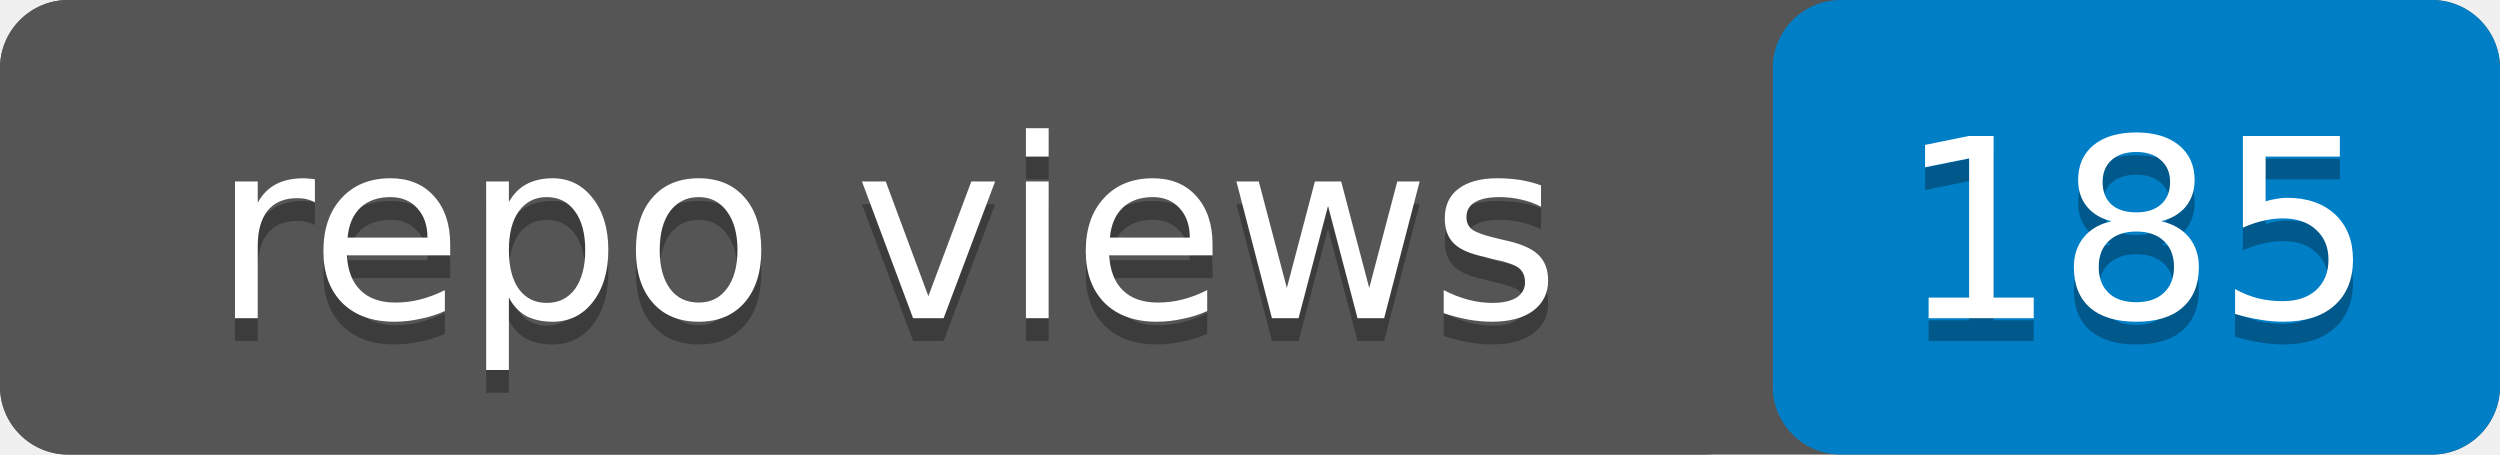
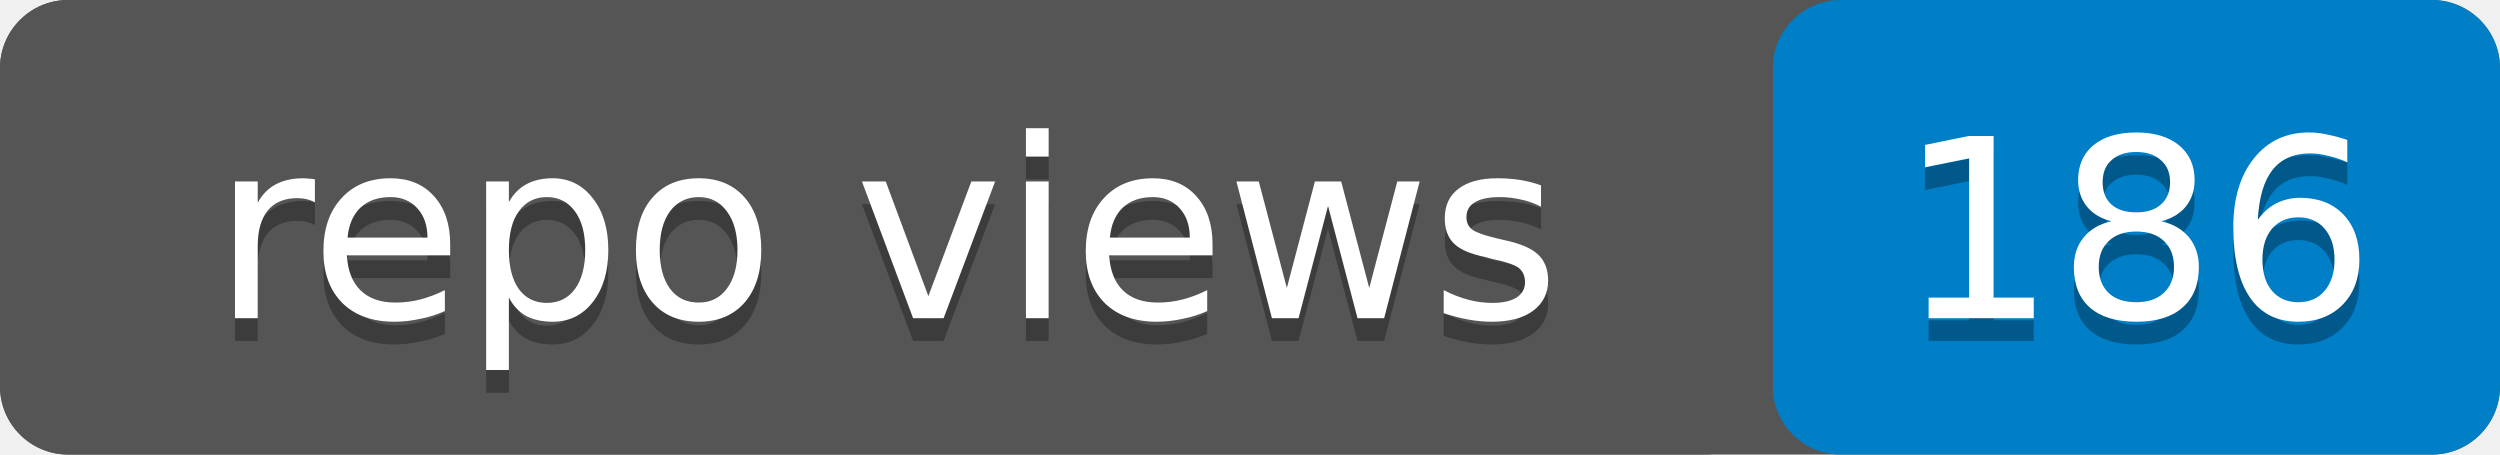
- <svg xmlns="http://www.w3.org/2000/svg" width="110" height="20" role="img" aria-label="repo views: 185">
+ <svg xmlns="http://www.w3.org/2000/svg" width="110" height="20" role="img" aria-label="repo views: 186">
  <rect width="110" height="20" rx="3" fill="#555" />
  <rect x="78" width="32" height="20" rx="3" fill="#007ec6" />
  <rect width="78" height="20" rx="3" fill="#555" />
  <g fill="#fff" text-anchor="middle" font-family="Verdana,Geneva,DejaVu Sans,sans-serif" font-size="11">
    <text x="39" y="15" fill="#010101" fill-opacity=".3">repo views</text>
    <text x="39" y="14">repo views</text>
-     <text x="94" y="15" fill="#010101" fill-opacity=".3">185</text>
-     <text x="94" y="14">185</text>
+     <text x="94" y="15" fill="#010101" fill-opacity=".3">186</text>
+     <text x="94" y="14">186</text>
  </g>
</svg>
